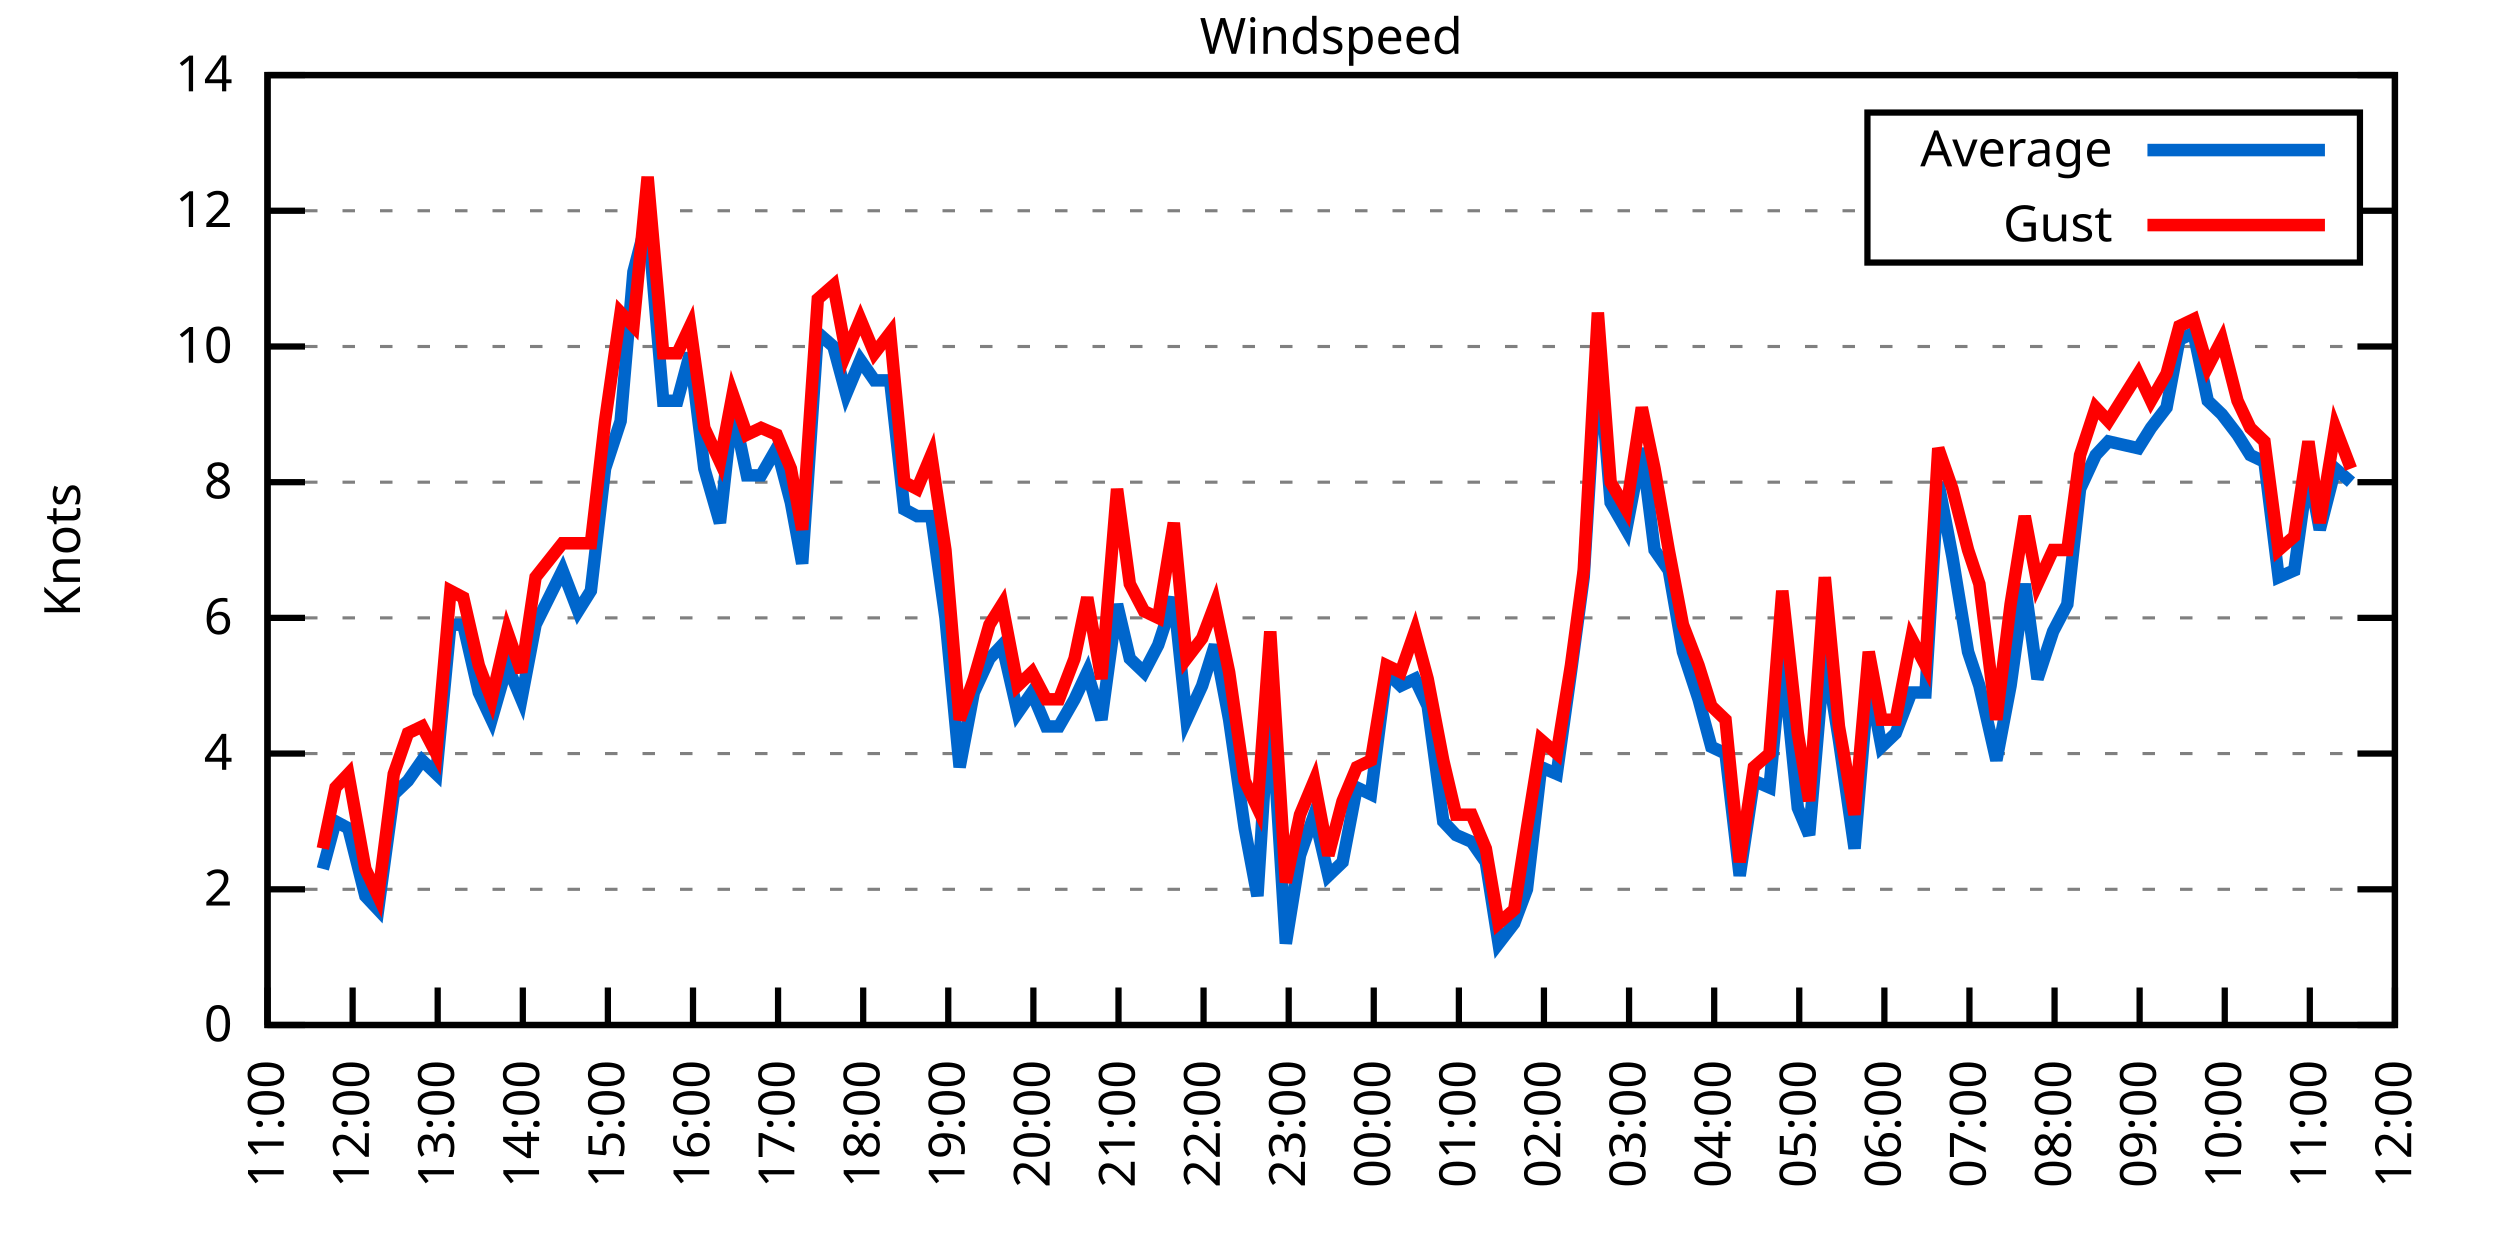
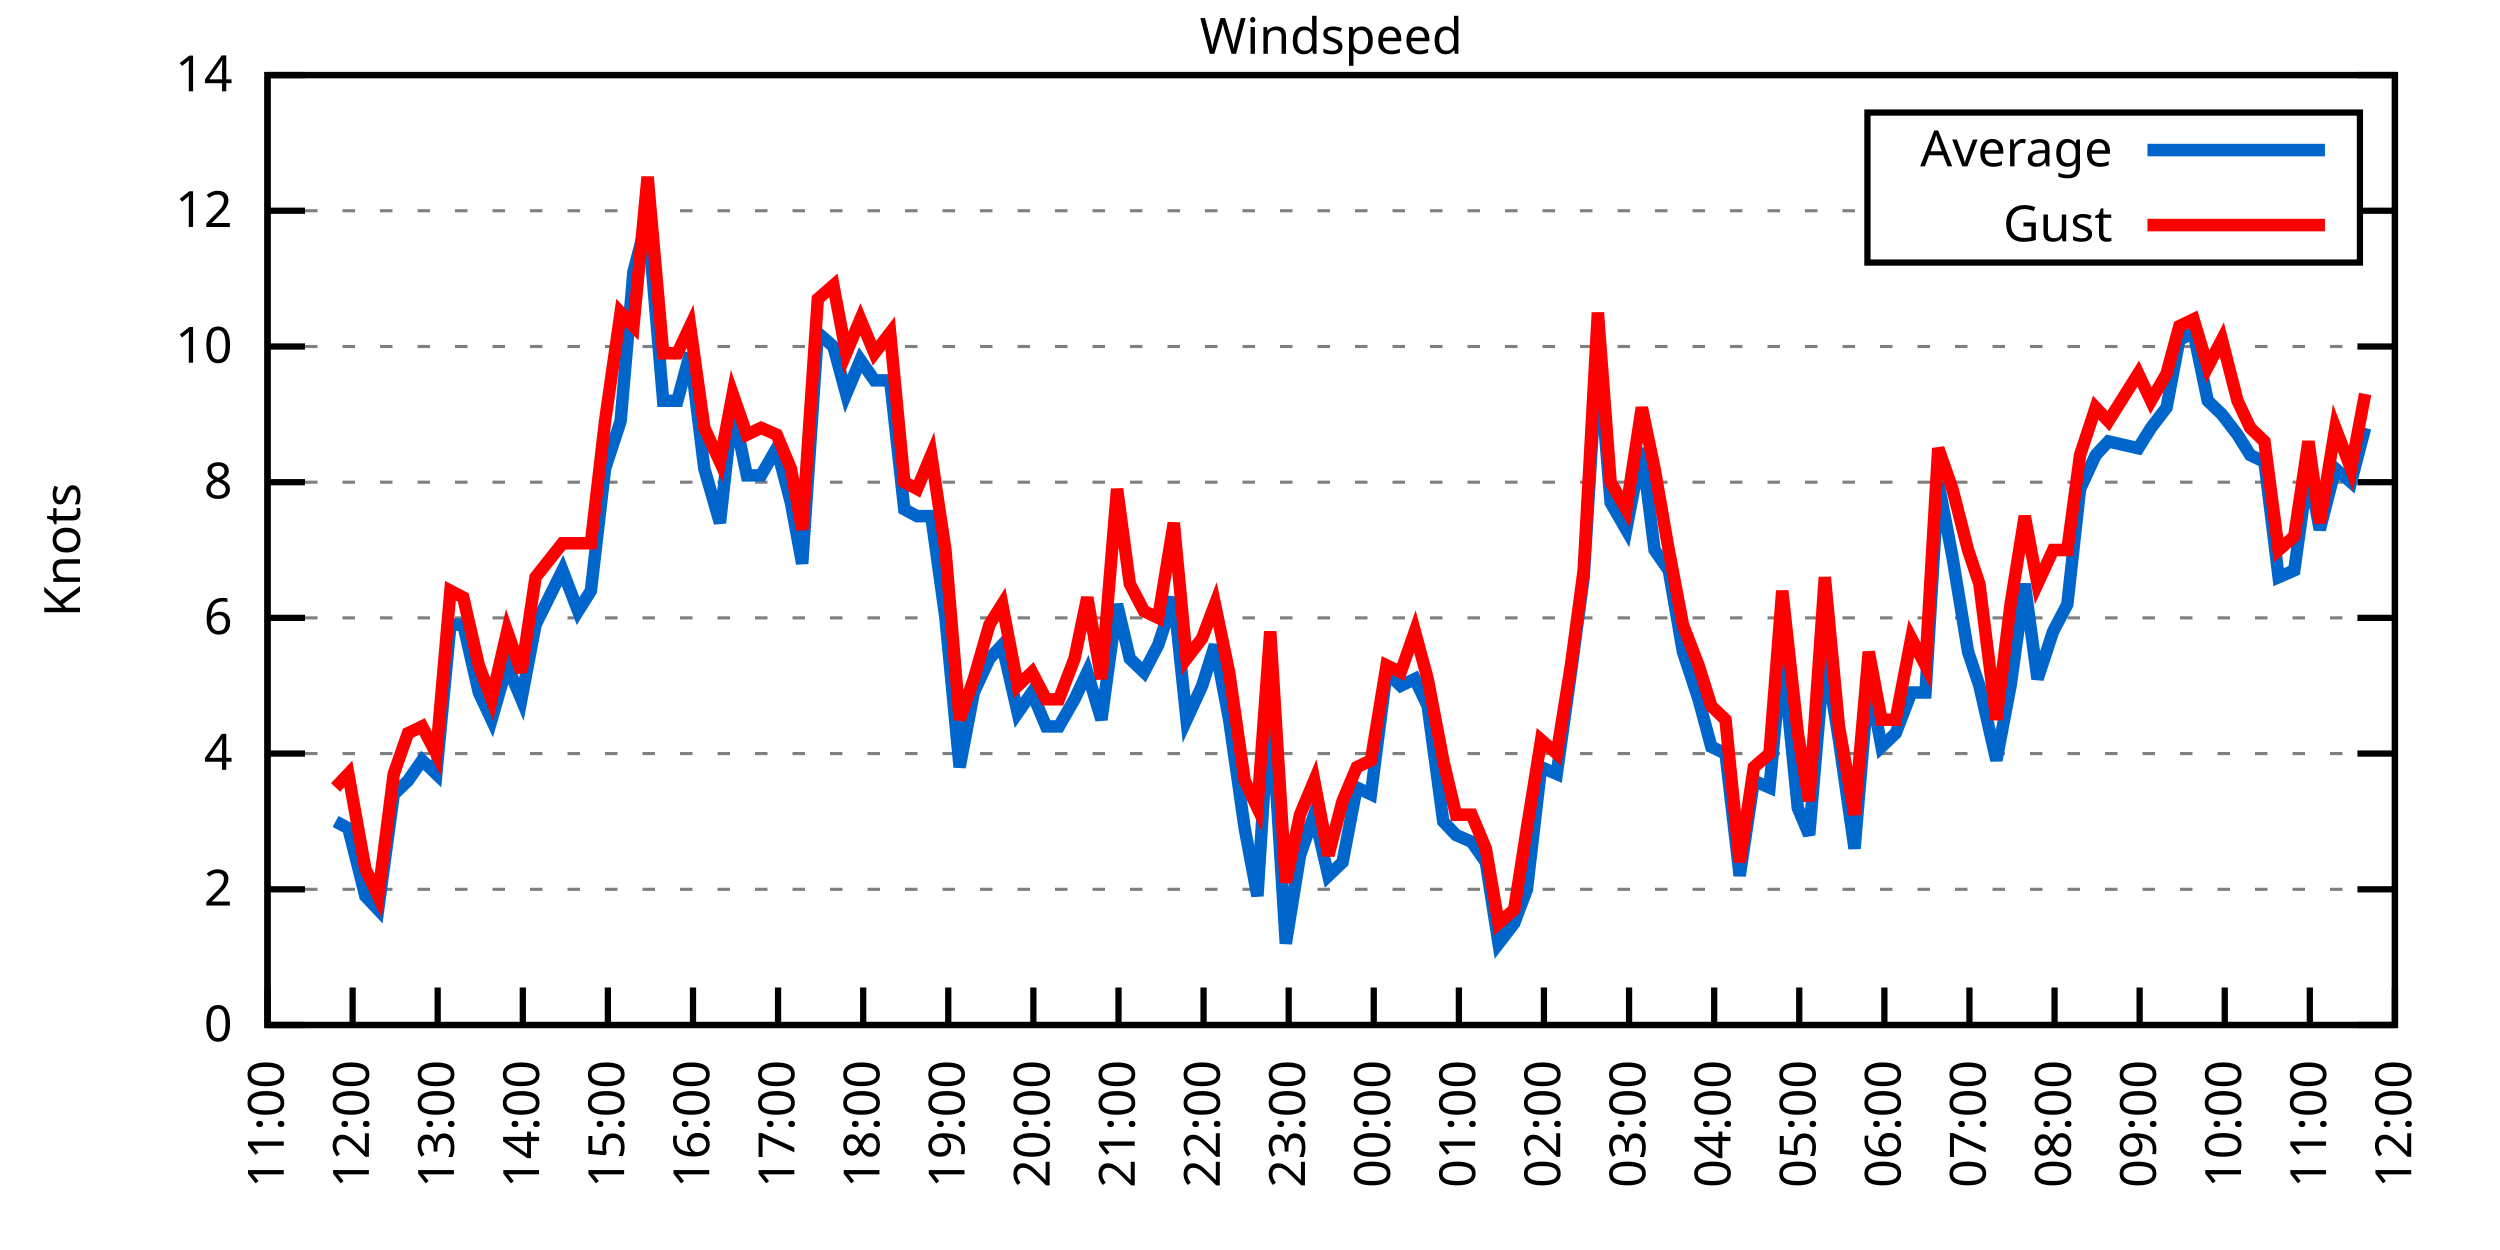
<svg xmlns="http://www.w3.org/2000/svg" xmlns:xlink="http://www.w3.org/1999/xlink" width="400" height="200" viewBox="0 0 400 200">
  <g id="gnuplot_canvas">
    <rect x="0" y="0" width="400" height="200" fill="none" />
    <defs>
      <circle id="gpDot" r="0.5" stroke-width="0.5" stroke="currentColor" />
      <path id="gpPt0" stroke-width="0.333" stroke="currentColor" d="M-1,0 h2 M0,-1 v2" />
      <path id="gpPt1" stroke-width="0.333" stroke="currentColor" d="M-1,-1 L1,1 M1,-1 L-1,1" />
      <path id="gpPt2" stroke-width="0.333" stroke="currentColor" d="M-1,0 L1,0 M0,-1 L0,1 M-1,-1 L1,1 M-1,1 L1,-1" />
      <rect id="gpPt3" stroke-width="0.333" stroke="currentColor" x="-1" y="-1" width="2" height="2" />
      <rect id="gpPt4" stroke-width="0.333" stroke="currentColor" fill="currentColor" x="-1" y="-1" width="2" height="2" />
      <circle id="gpPt5" stroke-width="0.333" stroke="currentColor" cx="0" cy="0" r="1" />
      <use xlink:href="#gpPt5" id="gpPt6" fill="currentColor" stroke="none" />
      <path id="gpPt7" stroke-width="0.333" stroke="currentColor" d="M0,-1.33 L-1.33,0.67 L1.33,0.67 z" />
      <use xlink:href="#gpPt7" id="gpPt8" fill="currentColor" stroke="none" />
      <use xlink:href="#gpPt7" id="gpPt9" stroke="currentColor" transform="rotate(180)" />
      <use xlink:href="#gpPt9" id="gpPt10" fill="currentColor" stroke="none" />
      <use xlink:href="#gpPt3" id="gpPt11" stroke="currentColor" transform="rotate(45)" />
      <use xlink:href="#gpPt11" id="gpPt12" fill="currentColor" stroke="none" />
      <path id="gpPt13" stroke-width="0.333" stroke="currentColor" d="M0,1.330 L1.265,0.411 L0.782,-1.067 L-0.782,-1.076 L-1.265,0.411 z" />
      <use xlink:href="#gpPt13" id="gpPt14" fill="currentColor" stroke="none" />
      <filter id="textbox" filterUnits="objectBoundingBox" x="0" y="0" height="1" width="1">
        <feFlood flood-color="white" flood-opacity="1" result="bgnd" />
        <feComposite in="SourceGraphic" in2="bgnd" operator="atop" />
      </filter>
      <filter id="greybox" filterUnits="objectBoundingBox" x="0" y="0" height="1" width="1">
        <feFlood flood-color="lightgrey" flood-opacity="1" result="grey" />
        <feComposite in="SourceGraphic" in2="grey" operator="atop" />
      </filter>
    </defs>
    <g fill="none" color="white" stroke="currentColor" stroke-width="1.00" stroke-linecap="butt" stroke-linejoin="miter">
</g>
    <g fill="none" color="black" stroke="currentColor" stroke-width="1.00" stroke-linecap="butt" stroke-linejoin="miter">
      <g stroke="none" shape-rendering="crispEdges">
        <polygon fill="rgb(255, 255, 255)" points="42.80,164.00 383.18,164.00 383.18,12.02 42.80,12.02 " />
      </g>
    </g>
    <g fill="none" color="black" stroke="currentColor" stroke-width="1.00" stroke-linecap="butt" stroke-linejoin="miter">
</g>
    <g fill="none" color="black" stroke="black" stroke-width="0.50" stroke-linecap="butt" stroke-linejoin="miter">
</g>
    <g fill="none" color="gray" stroke="currentColor" stroke-width="0.50" stroke-linecap="butt" stroke-linejoin="miter">
      <path stroke="gray" stroke-dasharray="2,4" class="gridline" d="M42.80,164.00 L383.19,164.00  " />
    </g>
    <g fill="none" color="gray" stroke="gray" stroke-width="1.00" stroke-linecap="butt" stroke-linejoin="miter">
</g>
    <g fill="none" color="black" stroke="currentColor" stroke-width="1.00" stroke-linecap="butt" stroke-linejoin="miter">
      <path stroke="black" d="M42.80,164.00 L48.80,164.00 M383.19,164.00 L377.19,164.00  " />
      <g transform="translate(37.20,166.60)" stroke="none" fill="black" font-family="Sans" font-size="8.00" text-anchor="end">
        <text>
          <tspan font-family="Sans"> 0</tspan>
        </text>
      </g>
    </g>
    <g fill="none" color="black" stroke="currentColor" stroke-width="1.00" stroke-linecap="butt" stroke-linejoin="miter">
</g>
    <g fill="none" color="black" stroke="black" stroke-width="0.50" stroke-linecap="butt" stroke-linejoin="miter">
</g>
    <g fill="none" color="gray" stroke="currentColor" stroke-width="0.50" stroke-linecap="butt" stroke-linejoin="miter">
      <path stroke="gray" stroke-dasharray="2,4" class="gridline" d="M42.80,142.29 L383.19,142.29  " />
    </g>
    <g fill="none" color="gray" stroke="gray" stroke-width="1.00" stroke-linecap="butt" stroke-linejoin="miter">
</g>
    <g fill="none" color="black" stroke="currentColor" stroke-width="1.00" stroke-linecap="butt" stroke-linejoin="miter">
      <path stroke="black" d="M42.80,142.29 L48.80,142.29 M383.19,142.29 L377.19,142.29  " />
      <g transform="translate(37.20,144.89)" stroke="none" fill="black" font-family="Sans" font-size="8.00" text-anchor="end">
        <text>
          <tspan font-family="Sans"> 2</tspan>
        </text>
      </g>
    </g>
    <g fill="none" color="black" stroke="currentColor" stroke-width="1.00" stroke-linecap="butt" stroke-linejoin="miter">
</g>
    <g fill="none" color="black" stroke="black" stroke-width="0.50" stroke-linecap="butt" stroke-linejoin="miter">
</g>
    <g fill="none" color="gray" stroke="currentColor" stroke-width="0.50" stroke-linecap="butt" stroke-linejoin="miter">
      <path stroke="gray" stroke-dasharray="2,4" class="gridline" d="M42.80,120.57 L383.19,120.57  " />
    </g>
    <g fill="none" color="gray" stroke="gray" stroke-width="1.00" stroke-linecap="butt" stroke-linejoin="miter">
</g>
    <g fill="none" color="black" stroke="currentColor" stroke-width="1.00" stroke-linecap="butt" stroke-linejoin="miter">
      <path stroke="black" d="M42.80,120.57 L48.80,120.57 M383.19,120.57 L377.19,120.57  " />
      <g transform="translate(37.20,123.17)" stroke="none" fill="black" font-family="Sans" font-size="8.00" text-anchor="end">
        <text>
          <tspan font-family="Sans"> 4</tspan>
        </text>
      </g>
    </g>
    <g fill="none" color="black" stroke="currentColor" stroke-width="1.00" stroke-linecap="butt" stroke-linejoin="miter">
</g>
    <g fill="none" color="black" stroke="black" stroke-width="0.50" stroke-linecap="butt" stroke-linejoin="miter">
</g>
    <g fill="none" color="gray" stroke="currentColor" stroke-width="0.50" stroke-linecap="butt" stroke-linejoin="miter">
      <path stroke="gray" stroke-dasharray="2,4" class="gridline" d="M42.80,98.86 L383.19,98.86  " />
    </g>
    <g fill="none" color="gray" stroke="gray" stroke-width="1.00" stroke-linecap="butt" stroke-linejoin="miter">
</g>
    <g fill="none" color="black" stroke="currentColor" stroke-width="1.00" stroke-linecap="butt" stroke-linejoin="miter">
      <path stroke="black" d="M42.80,98.86 L48.80,98.86 M383.19,98.86 L377.19,98.86  " />
      <g transform="translate(37.20,101.46)" stroke="none" fill="black" font-family="Sans" font-size="8.00" text-anchor="end">
        <text>
          <tspan font-family="Sans"> 6</tspan>
        </text>
      </g>
    </g>
    <g fill="none" color="black" stroke="currentColor" stroke-width="1.00" stroke-linecap="butt" stroke-linejoin="miter">
</g>
    <g fill="none" color="black" stroke="black" stroke-width="0.50" stroke-linecap="butt" stroke-linejoin="miter">
</g>
    <g fill="none" color="gray" stroke="currentColor" stroke-width="0.50" stroke-linecap="butt" stroke-linejoin="miter">
      <path stroke="gray" stroke-dasharray="2,4" class="gridline" d="M42.80,77.15 L383.19,77.15  " />
    </g>
    <g fill="none" color="gray" stroke="gray" stroke-width="1.00" stroke-linecap="butt" stroke-linejoin="miter">
</g>
    <g fill="none" color="black" stroke="currentColor" stroke-width="1.00" stroke-linecap="butt" stroke-linejoin="miter">
      <path stroke="black" d="M42.80,77.15 L48.80,77.15 M383.19,77.15 L377.19,77.15  " />
      <g transform="translate(37.20,79.75)" stroke="none" fill="black" font-family="Sans" font-size="8.00" text-anchor="end">
        <text>
          <tspan font-family="Sans"> 8</tspan>
        </text>
      </g>
    </g>
    <g fill="none" color="black" stroke="currentColor" stroke-width="1.00" stroke-linecap="butt" stroke-linejoin="miter">
</g>
    <g fill="none" color="black" stroke="black" stroke-width="0.50" stroke-linecap="butt" stroke-linejoin="miter">
</g>
    <g fill="none" color="gray" stroke="currentColor" stroke-width="0.50" stroke-linecap="butt" stroke-linejoin="miter">
      <path stroke="gray" stroke-dasharray="2,4" class="gridline" d="M42.80,55.44 L383.19,55.44  " />
    </g>
    <g fill="none" color="gray" stroke="gray" stroke-width="1.00" stroke-linecap="butt" stroke-linejoin="miter">
</g>
    <g fill="none" color="black" stroke="currentColor" stroke-width="1.00" stroke-linecap="butt" stroke-linejoin="miter">
      <path stroke="black" d="M42.80,55.44 L48.80,55.44 M383.19,55.44 L377.19,55.44  " />
      <g transform="translate(37.20,58.04)" stroke="none" fill="black" font-family="Sans" font-size="8.00" text-anchor="end">
        <text>
          <tspan font-family="Sans"> 10</tspan>
        </text>
      </g>
    </g>
    <g fill="none" color="black" stroke="currentColor" stroke-width="1.00" stroke-linecap="butt" stroke-linejoin="miter">
</g>
    <g fill="none" color="black" stroke="black" stroke-width="0.50" stroke-linecap="butt" stroke-linejoin="miter">
</g>
    <g fill="none" color="gray" stroke="currentColor" stroke-width="0.50" stroke-linecap="butt" stroke-linejoin="miter">
      <path stroke="gray" stroke-dasharray="2,4" class="gridline" d="M42.80,33.72 L298.79,33.72 M377.59,33.72 L383.19,33.72  " />
    </g>
    <g fill="none" color="gray" stroke="gray" stroke-width="1.00" stroke-linecap="butt" stroke-linejoin="miter">
</g>
    <g fill="none" color="black" stroke="currentColor" stroke-width="1.00" stroke-linecap="butt" stroke-linejoin="miter">
      <path stroke="black" d="M42.80,33.72 L48.80,33.72 M383.19,33.72 L377.19,33.72  " />
      <g transform="translate(37.20,36.32)" stroke="none" fill="black" font-family="Sans" font-size="8.00" text-anchor="end">
        <text>
          <tspan font-family="Sans"> 12</tspan>
        </text>
      </g>
    </g>
    <g fill="none" color="black" stroke="currentColor" stroke-width="1.00" stroke-linecap="butt" stroke-linejoin="miter">
</g>
    <g fill="none" color="black" stroke="black" stroke-width="0.50" stroke-linecap="butt" stroke-linejoin="miter">
</g>
    <g fill="none" color="gray" stroke="currentColor" stroke-width="0.50" stroke-linecap="butt" stroke-linejoin="miter">
      <path stroke="gray" stroke-dasharray="2,4" class="gridline" d="M42.80,12.01 L383.19,12.01  " />
    </g>
    <g fill="none" color="gray" stroke="gray" stroke-width="1.00" stroke-linecap="butt" stroke-linejoin="miter">
</g>
    <g fill="none" color="black" stroke="currentColor" stroke-width="1.00" stroke-linecap="butt" stroke-linejoin="miter">
      <path stroke="black" d="M42.80,12.01 L48.80,12.01 M383.19,12.01 L377.19,12.01  " />
      <g transform="translate(37.20,14.61)" stroke="none" fill="black" font-family="Sans" font-size="8.00" text-anchor="end">
        <text>
          <tspan font-family="Sans"> 14</tspan>
        </text>
      </g>
    </g>
    <g fill="none" color="black" stroke="currentColor" stroke-width="1.00" stroke-linecap="butt" stroke-linejoin="miter">
      <path stroke="black" d="M42.80,164.00 L42.80,158.00  " />
      <g transform="translate(45.40,169.60) rotate(270.00)" stroke="none" fill="black" font-family="Sans" font-size="8.00" text-anchor="end">
        <text>
          <tspan font-family="Sans">11:00</tspan>
        </text>
      </g>
    </g>
    <g fill="none" color="black" stroke="currentColor" stroke-width="1.00" stroke-linecap="butt" stroke-linejoin="miter">
      <path stroke="black" d="M56.42,164.00 L56.42,158.00  " />
      <g transform="translate(59.02,169.60) rotate(270.00)" stroke="none" fill="black" font-family="Sans" font-size="8.00" text-anchor="end">
        <text>
          <tspan font-family="Sans">12:00</tspan>
        </text>
      </g>
    </g>
    <g fill="none" color="black" stroke="currentColor" stroke-width="1.00" stroke-linecap="butt" stroke-linejoin="miter">
      <path stroke="black" d="M70.03,164.00 L70.03,158.00  " />
      <g transform="translate(72.63,169.60) rotate(270.00)" stroke="none" fill="black" font-family="Sans" font-size="8.00" text-anchor="end">
        <text>
          <tspan font-family="Sans">13:00</tspan>
        </text>
      </g>
    </g>
    <g fill="none" color="black" stroke="currentColor" stroke-width="1.00" stroke-linecap="butt" stroke-linejoin="miter">
      <path stroke="black" d="M83.65,164.00 L83.65,158.00  " />
      <g transform="translate(86.25,169.60) rotate(270.00)" stroke="none" fill="black" font-family="Sans" font-size="8.00" text-anchor="end">
        <text>
          <tspan font-family="Sans">14:00</tspan>
        </text>
      </g>
    </g>
    <g fill="none" color="black" stroke="currentColor" stroke-width="1.00" stroke-linecap="butt" stroke-linejoin="miter">
      <path stroke="black" d="M97.26,164.00 L97.26,158.00  " />
      <g transform="translate(99.86,169.60) rotate(270.00)" stroke="none" fill="black" font-family="Sans" font-size="8.00" text-anchor="end">
        <text>
          <tspan font-family="Sans">15:00</tspan>
        </text>
      </g>
    </g>
    <g fill="none" color="black" stroke="currentColor" stroke-width="1.00" stroke-linecap="butt" stroke-linejoin="miter">
      <path stroke="black" d="M110.88,164.00 L110.88,158.00  " />
      <g transform="translate(113.48,169.60) rotate(270.00)" stroke="none" fill="black" font-family="Sans" font-size="8.00" text-anchor="end">
        <text>
          <tspan font-family="Sans">16:00</tspan>
        </text>
      </g>
    </g>
    <g fill="none" color="black" stroke="currentColor" stroke-width="1.00" stroke-linecap="butt" stroke-linejoin="miter">
      <path stroke="black" d="M124.49,164.00 L124.49,158.00  " />
      <g transform="translate(127.09,169.60) rotate(270.00)" stroke="none" fill="black" font-family="Sans" font-size="8.00" text-anchor="end">
        <text>
          <tspan font-family="Sans">17:00</tspan>
        </text>
      </g>
    </g>
    <g fill="none" color="black" stroke="currentColor" stroke-width="1.00" stroke-linecap="butt" stroke-linejoin="miter">
      <path stroke="black" d="M138.11,164.00 L138.11,158.00  " />
      <g transform="translate(140.71,169.60) rotate(270.00)" stroke="none" fill="black" font-family="Sans" font-size="8.00" text-anchor="end">
        <text>
          <tspan font-family="Sans">18:00</tspan>
        </text>
      </g>
    </g>
    <g fill="none" color="black" stroke="currentColor" stroke-width="1.00" stroke-linecap="butt" stroke-linejoin="miter">
      <path stroke="black" d="M151.72,164.00 L151.72,158.00  " />
      <g transform="translate(154.32,169.60) rotate(270.00)" stroke="none" fill="black" font-family="Sans" font-size="8.00" text-anchor="end">
        <text>
          <tspan font-family="Sans">19:00</tspan>
        </text>
      </g>
    </g>
    <g fill="none" color="black" stroke="currentColor" stroke-width="1.00" stroke-linecap="butt" stroke-linejoin="miter">
      <path stroke="black" d="M165.34,164.00 L165.34,158.00  " />
      <g transform="translate(167.94,169.60) rotate(270.00)" stroke="none" fill="black" font-family="Sans" font-size="8.00" text-anchor="end">
        <text>
          <tspan font-family="Sans">20:00</tspan>
        </text>
      </g>
    </g>
    <g fill="none" color="black" stroke="currentColor" stroke-width="1.00" stroke-linecap="butt" stroke-linejoin="miter">
      <path stroke="black" d="M178.96,164.00 L178.96,158.00  " />
      <g transform="translate(181.56,169.60) rotate(270.00)" stroke="none" fill="black" font-family="Sans" font-size="8.00" text-anchor="end">
        <text>
          <tspan font-family="Sans">21:00</tspan>
        </text>
      </g>
    </g>
    <g fill="none" color="black" stroke="currentColor" stroke-width="1.00" stroke-linecap="butt" stroke-linejoin="miter">
      <path stroke="black" d="M192.57,164.00 L192.57,158.00  " />
      <g transform="translate(195.17,169.60) rotate(270.00)" stroke="none" fill="black" font-family="Sans" font-size="8.00" text-anchor="end">
        <text>
          <tspan font-family="Sans">22:00</tspan>
        </text>
      </g>
    </g>
    <g fill="none" color="black" stroke="currentColor" stroke-width="1.00" stroke-linecap="butt" stroke-linejoin="miter">
      <path stroke="black" d="M206.19,164.00 L206.19,158.00  " />
      <g transform="translate(208.79,169.60) rotate(270.00)" stroke="none" fill="black" font-family="Sans" font-size="8.00" text-anchor="end">
        <text>
          <tspan font-family="Sans">23:00</tspan>
        </text>
      </g>
    </g>
    <g fill="none" color="black" stroke="currentColor" stroke-width="1.00" stroke-linecap="butt" stroke-linejoin="miter">
      <path stroke="black" d="M219.80,164.00 L219.80,158.00  " />
      <g transform="translate(222.40,169.60) rotate(270.00)" stroke="none" fill="black" font-family="Sans" font-size="8.00" text-anchor="end">
        <text>
          <tspan font-family="Sans">00:00</tspan>
        </text>
      </g>
    </g>
    <g fill="none" color="black" stroke="currentColor" stroke-width="1.00" stroke-linecap="butt" stroke-linejoin="miter">
      <path stroke="black" d="M233.42,164.00 L233.42,158.00  " />
      <g transform="translate(236.02,169.60) rotate(270.00)" stroke="none" fill="black" font-family="Sans" font-size="8.00" text-anchor="end">
        <text>
          <tspan font-family="Sans">01:00</tspan>
        </text>
      </g>
    </g>
    <g fill="none" color="black" stroke="currentColor" stroke-width="1.00" stroke-linecap="butt" stroke-linejoin="miter">
      <path stroke="black" d="M247.03,164.00 L247.03,158.00  " />
      <g transform="translate(249.63,169.60) rotate(270.00)" stroke="none" fill="black" font-family="Sans" font-size="8.00" text-anchor="end">
        <text>
          <tspan font-family="Sans">02:00</tspan>
        </text>
      </g>
    </g>
    <g fill="none" color="black" stroke="currentColor" stroke-width="1.00" stroke-linecap="butt" stroke-linejoin="miter">
      <path stroke="black" d="M260.65,164.00 L260.65,158.00  " />
      <g transform="translate(263.25,169.60) rotate(270.00)" stroke="none" fill="black" font-family="Sans" font-size="8.00" text-anchor="end">
        <text>
          <tspan font-family="Sans">03:00</tspan>
        </text>
      </g>
    </g>
    <g fill="none" color="black" stroke="currentColor" stroke-width="1.00" stroke-linecap="butt" stroke-linejoin="miter">
      <path stroke="black" d="M274.27,164.00 L274.27,158.00  " />
      <g transform="translate(276.87,169.60) rotate(270.00)" stroke="none" fill="black" font-family="Sans" font-size="8.00" text-anchor="end">
        <text>
          <tspan font-family="Sans">04:00</tspan>
        </text>
      </g>
    </g>
    <g fill="none" color="black" stroke="currentColor" stroke-width="1.00" stroke-linecap="butt" stroke-linejoin="miter">
      <path stroke="black" d="M287.88,164.00 L287.88,158.00  " />
      <g transform="translate(290.48,169.60) rotate(270.00)" stroke="none" fill="black" font-family="Sans" font-size="8.00" text-anchor="end">
        <text>
          <tspan font-family="Sans">05:00</tspan>
        </text>
      </g>
    </g>
    <g fill="none" color="black" stroke="currentColor" stroke-width="1.00" stroke-linecap="butt" stroke-linejoin="miter">
      <path stroke="black" d="M301.50,164.00 L301.50,158.00  " />
      <g transform="translate(304.10,169.60) rotate(270.00)" stroke="none" fill="black" font-family="Sans" font-size="8.00" text-anchor="end">
        <text>
          <tspan font-family="Sans">06:00</tspan>
        </text>
      </g>
    </g>
    <g fill="none" color="black" stroke="currentColor" stroke-width="1.00" stroke-linecap="butt" stroke-linejoin="miter">
      <path stroke="black" d="M315.11,164.00 L315.11,158.00  " />
      <g transform="translate(317.71,169.60) rotate(270.00)" stroke="none" fill="black" font-family="Sans" font-size="8.00" text-anchor="end">
        <text>
          <tspan font-family="Sans">07:00</tspan>
        </text>
      </g>
    </g>
    <g fill="none" color="black" stroke="currentColor" stroke-width="1.00" stroke-linecap="butt" stroke-linejoin="miter">
      <path stroke="black" d="M328.73,164.00 L328.73,158.00  " />
      <g transform="translate(331.33,169.60) rotate(270.00)" stroke="none" fill="black" font-family="Sans" font-size="8.00" text-anchor="end">
        <text>
          <tspan font-family="Sans">08:00</tspan>
        </text>
      </g>
    </g>
    <g fill="none" color="black" stroke="currentColor" stroke-width="1.00" stroke-linecap="butt" stroke-linejoin="miter">
      <path stroke="black" d="M342.34,164.00 L342.34,158.00  " />
      <g transform="translate(344.94,169.60) rotate(270.00)" stroke="none" fill="black" font-family="Sans" font-size="8.00" text-anchor="end">
        <text>
          <tspan font-family="Sans">09:00</tspan>
        </text>
      </g>
    </g>
    <g fill="none" color="black" stroke="currentColor" stroke-width="1.00" stroke-linecap="butt" stroke-linejoin="miter">
      <path stroke="black" d="M355.96,164.00 L355.96,158.00  " />
      <g transform="translate(358.56,169.60) rotate(270.00)" stroke="none" fill="black" font-family="Sans" font-size="8.00" text-anchor="end">
        <text>
          <tspan font-family="Sans">10:00</tspan>
        </text>
      </g>
    </g>
    <g fill="none" color="black" stroke="currentColor" stroke-width="1.00" stroke-linecap="butt" stroke-linejoin="miter">
      <path stroke="black" d="M369.57,164.00 L369.57,158.00  " />
      <g transform="translate(372.17,169.60) rotate(270.00)" stroke="none" fill="black" font-family="Sans" font-size="8.00" text-anchor="end">
        <text>
          <tspan font-family="Sans">11:00</tspan>
        </text>
      </g>
    </g>
    <g fill="none" color="black" stroke="currentColor" stroke-width="1.00" stroke-linecap="butt" stroke-linejoin="miter">
      <path stroke="black" d="M383.19,164.00 L383.19,158.00  " />
      <g transform="translate(385.79,169.60) rotate(270.00)" stroke="none" fill="black" font-family="Sans" font-size="8.00" text-anchor="end">
        <text>
          <tspan font-family="Sans">12:00</tspan>
        </text>
      </g>
    </g>
    <g fill="none" color="black" stroke="currentColor" stroke-width="1.00" stroke-linecap="butt" stroke-linejoin="miter">
</g>
    <g fill="none" color="black" stroke="currentColor" stroke-width="1.00" stroke-linecap="butt" stroke-linejoin="miter">
      <path stroke="black" d="M42.80,12.01 L42.80,164.00 L383.19,164.00 L383.19,12.01 L42.80,12.01 Z  " />
    </g>
    <g fill="none" color="black" stroke="currentColor" stroke-width="1.00" stroke-linecap="butt" stroke-linejoin="miter">
</g>
    <g fill="none" color="black" stroke="currentColor" stroke-width="1.00" stroke-linecap="butt" stroke-linejoin="miter">
      <path stroke="black" d="M298.79,42.01 L298.79,18.01 L377.59,18.01 L377.59,42.01 L298.79,42.01 Z  " />
    </g>
    <g id="Windspeed_plot_1">
      <g fill="none" color="white" stroke="black" stroke-width="2.00" stroke-linecap="butt" stroke-linejoin="miter">
</g>
      <g fill="none" color="black" stroke="currentColor" stroke-width="2.00" stroke-linecap="butt" stroke-linejoin="miter">
        <g transform="translate(337.99,26.61)" stroke="none" fill="black" font-family="Sans" font-size="8.00" text-anchor="end">
          <text>
            <tspan font-family="Sans">Average</tspan>
          </text>
        </g>
      </g>
      <g fill="none" color="black" stroke="currentColor" stroke-width="2.00" stroke-linecap="butt" stroke-linejoin="miter">
-         <path stroke="rgb(  0, 102, 204)" d="M343.59,24.01 L371.99,24.01 M51.65,139.03 L53.69,131.43 L55.73,132.52 L58.46,143.37 L60.50,145.54 L63.00,127.09   L65.27,124.92 L67.54,121.66 L69.80,123.83 L72.07,99.95 L74.12,99.95 L76.61,110.80 L78.65,115.15 L81.15,106.46   L83.42,111.89 L85.69,99.95 L90.00,91.26 L92.50,97.78 L94.54,94.52 L96.81,74.98 L99.30,67.38 L101.35,43.49   L103.62,34.81 L106.11,64.12 L108.38,64.12 L110.42,56.52 L112.69,74.98 L115.19,83.66 L117.23,65.21 L119.50,76.06   L121.77,76.06 L124.27,71.72 L126.54,80.41 L128.35,90.18 L130.85,53.26 L133.34,55.44 L135.39,63.04 L137.66,57.61   L139.92,60.86 L142.42,60.86 L144.69,81.49 L146.73,82.58 L149.00,82.58 L151.27,98.86 L153.54,122.75 L155.81,110.80   L158.31,105.38 L160.35,103.20 L162.84,114.06 L165.11,110.80 L167.38,116.23 L169.43,116.23 L171.92,111.89 L173.96,107.55   L176.23,115.15 L178.73,96.69 L180.77,105.38 L183.04,107.55 L185.31,103.20 L187.81,95.60 L189.85,115.15 L192.34,109.72   L194.39,103.20 L196.66,115.15 L199.15,132.52 L201.19,143.37 L203.24,110.80 L205.73,150.97 L208.00,136.86 L210.27,130.35   L212.54,140.12 L214.81,137.94 L217.08,126.00 L219.35,127.09 L221.85,107.55 L224.11,109.72 L226.38,108.63 L228.43,112.97   L230.92,131.43 L232.96,133.60 L235.46,134.69 L237.73,137.94 L239.77,150.97 L242.27,147.72 L244.31,142.29 L246.58,122.75   L249.08,123.83 L251.35,107.55 L253.39,92.35 L255.66,55.44 L257.70,80.41 L260.20,84.75 L262.69,71.72 L264.73,88.00   L267.00,91.26 L269.27,104.29 L271.77,111.89 L273.81,119.49 L276.08,120.57 L278.35,140.12 L280.62,124.92 L283.12,126.00   L285.16,104.29 L287.65,129.26 L289.47,133.60 L291.97,104.29 L294.23,118.40 L296.73,135.77 L299.00,108.63 L301.04,119.49   L303.31,117.32 L305.81,110.80 L308.08,110.80 L310.12,77.15 L312.39,89.09 L314.89,104.29 L316.70,109.72 L319.42,121.66   L321.69,109.72 L323.96,93.43 L326.00,108.63 L328.50,101.03 L330.77,96.69 L332.81,78.23 L335.31,72.81 L337.35,70.63   L342.12,71.72 L344.16,68.46 L346.65,65.21 L348.70,54.35 L350.97,53.26 L353.24,64.12 L355.50,66.29 L358.00,69.55   L360.04,72.81 L362.31,73.89 L364.58,92.35 L367.08,91.26 L369.35,74.98 L371.16,84.75 L373.66,74.98 L376.16,77.15    " />
+         <path stroke="rgb(  0, 102, 204)" d="M343.59,24.01 L371.99,24.01 M53.69,131.43 L55.73,132.52 L58.46,143.37 L60.50,145.54 L63.00,127.09 L65.27,124.92   L67.54,121.66 L69.80,123.83 L72.07,99.95 L74.12,99.95 L76.61,110.80 L78.65,115.15 L81.15,106.46 L83.42,111.89   L85.69,99.95 L90.00,91.26 L92.50,97.78 L94.54,94.52 L96.81,74.98 L99.30,67.38 L101.35,43.49 L103.62,34.81   L106.11,64.12 L108.38,64.12 L110.42,56.52 L112.69,74.98 L115.19,83.66 L117.23,65.21 L119.50,76.06 L121.77,76.06   L124.27,71.72 L126.54,80.41 L128.35,90.18 L130.85,53.26 L133.34,55.44 L135.39,63.04 L137.66,57.61 L139.92,60.86   L142.42,60.86 L144.69,81.49 L146.73,82.58 L149.00,82.58 L151.27,98.86 L153.54,122.75 L155.81,110.80 L158.31,105.38   L160.35,103.20 L162.84,114.06 L165.11,110.80 L167.38,116.23 L169.43,116.23 L171.92,111.89 L173.96,107.55 L176.23,115.15   L178.73,96.69 L180.77,105.38 L183.04,107.55 L185.31,103.20 L187.81,95.60 L189.85,115.15 L192.34,109.72 L194.39,103.20   L196.66,115.15 L199.15,132.52 L201.19,143.37 L203.24,110.80 L205.73,150.97 L208.00,136.86 L210.27,130.35 L212.54,140.12   L214.81,137.94 L217.08,126.00 L219.35,127.09 L221.85,107.55 L224.11,109.72 L226.38,108.63 L228.43,112.97 L230.92,131.43   L232.96,133.60 L235.46,134.69 L237.73,137.94 L239.77,150.97 L242.27,147.72 L244.31,142.29 L246.58,122.75 L249.08,123.83   L251.35,107.55 L253.39,92.35 L255.66,55.44 L257.70,80.41 L260.20,84.75 L262.69,71.72 L264.73,88.00 L267.00,91.26   L269.27,104.29 L271.77,111.89 L273.81,119.49 L276.08,120.57 L278.35,140.12 L280.62,124.92 L283.12,126.00 L285.16,104.29   L287.65,129.26 L289.47,133.60 L291.97,104.29 L294.23,118.40 L296.73,135.77 L299.00,108.63 L301.04,119.49 L303.31,117.32   L305.81,110.80 L308.08,110.80 L310.12,77.15 L312.39,89.09 L314.89,104.29 L316.70,109.72 L319.42,121.66 L321.69,109.72   L323.96,93.43 L326.00,108.63 L328.50,101.03 L330.77,96.69 L332.81,78.23 L335.31,72.81 L337.35,70.63 L342.12,71.72   L344.16,68.46 L346.65,65.21 L348.70,54.35 L350.97,53.26 L353.24,64.12 L355.50,66.29 L358.00,69.55 L360.04,72.81   L362.31,73.89 L364.58,92.35 L367.08,91.26 L369.35,74.98 L371.16,84.75 L373.66,74.98 L376.16,77.15 L378.42,68.46    " />
      </g>
    </g>
    <g id="Windspeed_plot_2">
      <g fill="none" color="black" stroke="currentColor" stroke-width="2.00" stroke-linecap="butt" stroke-linejoin="miter">
        <g transform="translate(337.99,38.61)" stroke="none" fill="black" font-family="Sans" font-size="8.00" text-anchor="end">
          <text>
            <tspan font-family="Sans">Gust</tspan>
          </text>
        </g>
      </g>
      <g fill="none" color="black" stroke="currentColor" stroke-width="2.00" stroke-linecap="butt" stroke-linejoin="miter">
-         <path stroke="rgb(255,   0,   0)" d="M343.59,36.01 L371.99,36.01 M51.65,135.77 L53.69,126.00 L55.73,123.83 L58.46,139.03 L60.50,143.37 L63.00,123.83   L65.27,117.32 L67.54,116.23 L69.80,120.57 L72.07,94.52 L74.12,95.60 L76.61,106.46 L78.65,111.89 L81.15,101.03   L83.42,107.55 L85.69,92.35 L90.00,86.92 L92.50,86.92 L94.54,86.92 L96.81,67.38 L99.30,50.01 L101.35,52.18   L103.62,28.29 L106.11,56.52 L108.38,56.52 L110.42,52.18 L112.69,68.46 L115.19,73.89 L117.23,63.04 L119.50,69.55   L121.77,68.46 L124.27,69.55 L126.54,74.98 L128.35,84.75 L130.85,47.84 L133.34,45.66 L135.39,56.52 L137.66,51.09   L139.92,56.52 L142.42,53.26 L144.69,77.15 L146.73,78.23 L149.00,72.81 L151.27,88.00 L153.54,115.15 L155.81,108.63   L158.31,99.95 L160.35,96.69 L162.84,109.72 L165.11,107.55 L167.38,111.89 L169.43,111.89 L171.92,105.38 L173.96,95.60   L176.23,108.63 L178.73,78.23 L180.77,93.43 L183.04,97.78 L185.31,98.86 L187.81,83.66 L189.85,105.38 L192.34,102.12   L194.39,96.69 L196.66,107.55 L199.15,124.92 L201.19,129.26 L203.24,101.03 L205.73,141.20 L208.00,130.35 L210.27,124.92   L212.54,136.86 L214.81,128.17 L217.08,122.75 L219.35,121.66 L221.85,106.46 L224.11,107.55 L226.38,101.03 L228.43,108.63   L230.92,121.66 L232.96,130.35 L235.46,130.35 L237.73,135.77 L239.77,147.72 L242.27,145.54 L244.31,132.52 L246.58,118.40   L249.08,120.57 L251.35,106.46 L253.39,91.26 L255.66,50.01 L257.70,77.15 L260.20,81.49 L262.69,65.21 L264.73,74.98   L267.00,88.00 L269.27,99.95 L271.77,106.46 L273.81,112.97 L276.08,115.15 L278.35,137.94 L280.62,122.75 L283.12,120.57   L285.16,94.52 L287.65,117.32 L289.47,128.17 L291.97,92.35 L294.23,116.23 L296.73,130.35 L299.00,104.29 L301.04,115.15   L303.31,115.15 L305.81,102.12 L308.08,106.46 L310.12,71.72 L312.39,78.23 L314.89,88.00 L316.70,93.43 L319.42,115.15   L321.69,96.69 L323.96,82.58 L326.00,93.43 L328.50,88.00 L330.77,88.00 L332.81,72.81 L335.31,65.21 L337.35,67.38   L342.12,59.78 L344.16,64.12 L346.65,59.78 L348.70,52.18 L350.97,51.09 L353.24,58.69 L355.50,54.35 L358.00,64.12   L360.04,68.46 L362.31,70.63 L364.58,88.00 L367.08,85.83 L369.35,70.63 L371.16,83.66 L373.66,68.46 L376.16,74.98    " />
+         <path stroke="rgb(255,   0,   0)" d="M343.59,36.01 L371.99,36.01 M53.69,126.00 L55.73,123.83 L58.46,139.03 L60.50,143.37 L63.00,123.83 L65.27,117.32   L67.54,116.23 L69.80,120.57 L72.07,94.52 L74.12,95.60 L76.61,106.46 L78.65,111.89 L81.15,101.03 L83.42,107.55   L85.69,92.35 L90.00,86.92 L92.50,86.92 L94.54,86.92 L96.81,67.38 L99.30,50.01 L101.35,52.18 L103.62,28.29   L106.11,56.52 L108.38,56.52 L110.42,52.18 L112.69,68.46 L115.19,73.89 L117.23,63.04 L119.50,69.55 L121.77,68.46   L124.27,69.55 L126.54,74.98 L128.35,84.75 L130.85,47.84 L133.34,45.66 L135.39,56.52 L137.66,51.09 L139.92,56.52   L142.42,53.26 L144.69,77.15 L146.73,78.23 L149.00,72.81 L151.27,88.00 L153.54,115.15 L155.81,108.63 L158.31,99.95   L160.35,96.69 L162.84,109.72 L165.11,107.55 L167.38,111.89 L169.43,111.89 L171.92,105.38 L173.96,95.60 L176.23,108.63   L178.73,78.23 L180.77,93.43 L183.04,97.78 L185.31,98.86 L187.81,83.66 L189.85,105.38 L192.34,102.12 L194.39,96.69   L196.66,107.55 L199.15,124.92 L201.19,129.26 L203.24,101.03 L205.73,141.20 L208.00,130.35 L210.27,124.92 L212.54,136.86   L214.81,128.17 L217.08,122.75 L219.35,121.66 L221.85,106.46 L224.11,107.55 L226.38,101.03 L228.43,108.63 L230.92,121.66   L232.96,130.35 L235.46,130.35 L237.73,135.77 L239.77,147.72 L242.27,145.54 L244.31,132.52 L246.58,118.40 L249.08,120.57   L251.35,106.46 L253.39,91.26 L255.66,50.01 L257.70,77.15 L260.20,81.49 L262.69,65.21 L264.73,74.98 L267.00,88.00   L269.27,99.95 L271.77,106.46 L273.81,112.97 L276.08,115.15 L278.35,137.94 L280.62,122.75 L283.12,120.57 L285.16,94.52   L287.65,117.32 L289.47,128.17 L291.97,92.35 L294.23,116.23 L296.73,130.35 L299.00,104.29 L301.04,115.15 L303.31,115.15   L305.81,102.12 L308.08,106.46 L310.12,71.72 L312.39,78.23 L314.89,88.00 L316.70,93.43 L319.42,115.15 L321.69,96.69   L323.96,82.58 L326.00,93.43 L328.50,88.00 L330.77,88.00 L332.81,72.81 L335.31,65.21 L337.35,67.38 L342.12,59.78   L344.16,64.12 L346.65,59.78 L348.70,52.18 L350.97,51.09 L353.24,58.69 L355.50,54.35 L358.00,64.12 L360.04,68.46   L362.31,70.63 L364.58,88.00 L367.08,85.83 L369.35,70.63 L371.16,83.66 L373.66,68.46 L376.16,74.98 L378.42,63.04    " />
      </g>
    </g>
    <g fill="none" color="black" stroke="currentColor" stroke-width="2.00" stroke-linecap="butt" stroke-linejoin="miter">
</g>
    <g fill="none" color="black" stroke="black" stroke-width="1.00" stroke-linecap="butt" stroke-linejoin="miter">
</g>
    <g fill="none" color="black" stroke="currentColor" stroke-width="1.00" stroke-linecap="butt" stroke-linejoin="miter">
      <path stroke="black" d="M42.80,12.01 L42.80,164.00 L383.19,164.00 L383.19,12.01 L42.80,12.01 Z  " />
      <g transform="translate(12.80,88.01) rotate(270.00)" stroke="none" fill="black" font-family="Sans" font-size="8.00" text-anchor="middle">
        <text>
          <tspan font-family="Sans">Knots</tspan>
        </text>
      </g>
    </g>
    <g fill="none" color="black" stroke="currentColor" stroke-width="1.00" stroke-linecap="butt" stroke-linejoin="miter">
</g>
    <g fill="none" color="black" stroke="currentColor" stroke-width="1.00" stroke-linecap="butt" stroke-linejoin="miter">
      <g transform="translate(212.99,8.61)" stroke="none" fill="black" font-family="Sans" font-size="8.00" text-anchor="middle">
        <text>
          <tspan font-family="Sans">Windspeed</tspan>
        </text>
      </g>
    </g>
    <g fill="none" color="black" stroke="currentColor" stroke-width="1.00" stroke-linecap="butt" stroke-linejoin="miter">
</g>
  </g>
</svg>
